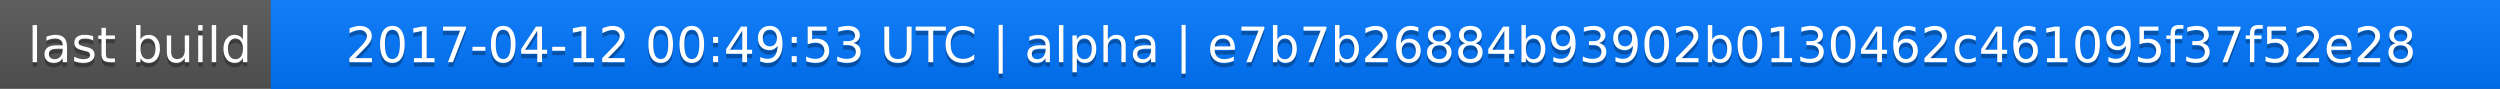
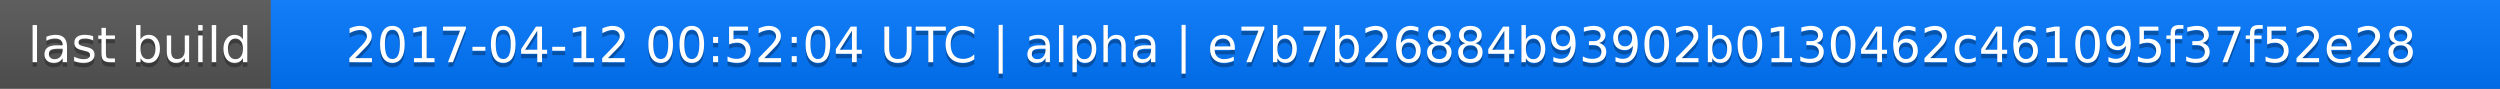
<svg xmlns="http://www.w3.org/2000/svg" width="563" height="20">
  <linearGradient id="a" x2="0" y2="100%">
    <stop offset="0" stop-color="#bbb" stop-opacity=".1" />
    <stop offset="1" stop-opacity=".1" />
  </linearGradient>
  <rect rx="0" width="563" height="20" fill="#555" />
  <rect rx="0" x="61" width="502" height="20" fill="#07f" />
  <path fill="#07f" d="M61 0h4v20h-4z" />
  <rect rx="0" width="563" height="20" fill="url(#a)" />
  <g fill="#fff" text-anchor="middle" font-family="DejaVu Sans,Verdana,Geneva,sans-serif" font-size="11">
    <text x="31.5" y="15" fill="#010101" fill-opacity=".3">last build</text>
    <text x="31.5" y="14">last build</text>
-     <text x="311" y="15" fill="#010101" fill-opacity=".3">2017-04-12 00:49:53 UTC | alpha | e7b7b26884b93902b0130462c461095f37f52e28</text>
-     <text x="311" y="14">2017-04-12 00:49:53 UTC | alpha | e7b7b26884b93902b0130462c461095f37f52e28</text>
+     <text x="311" y="15" fill="#010101" fill-opacity=".3">2017-04-12 00:52:04 UTC | alpha | e7b7b26884b93902b0130462c461095f37f52e28</text>
+     <text x="311" y="14">2017-04-12 00:52:04 UTC | alpha | e7b7b26884b93902b0130462c461095f37f52e28</text>
  </g>
</svg>
